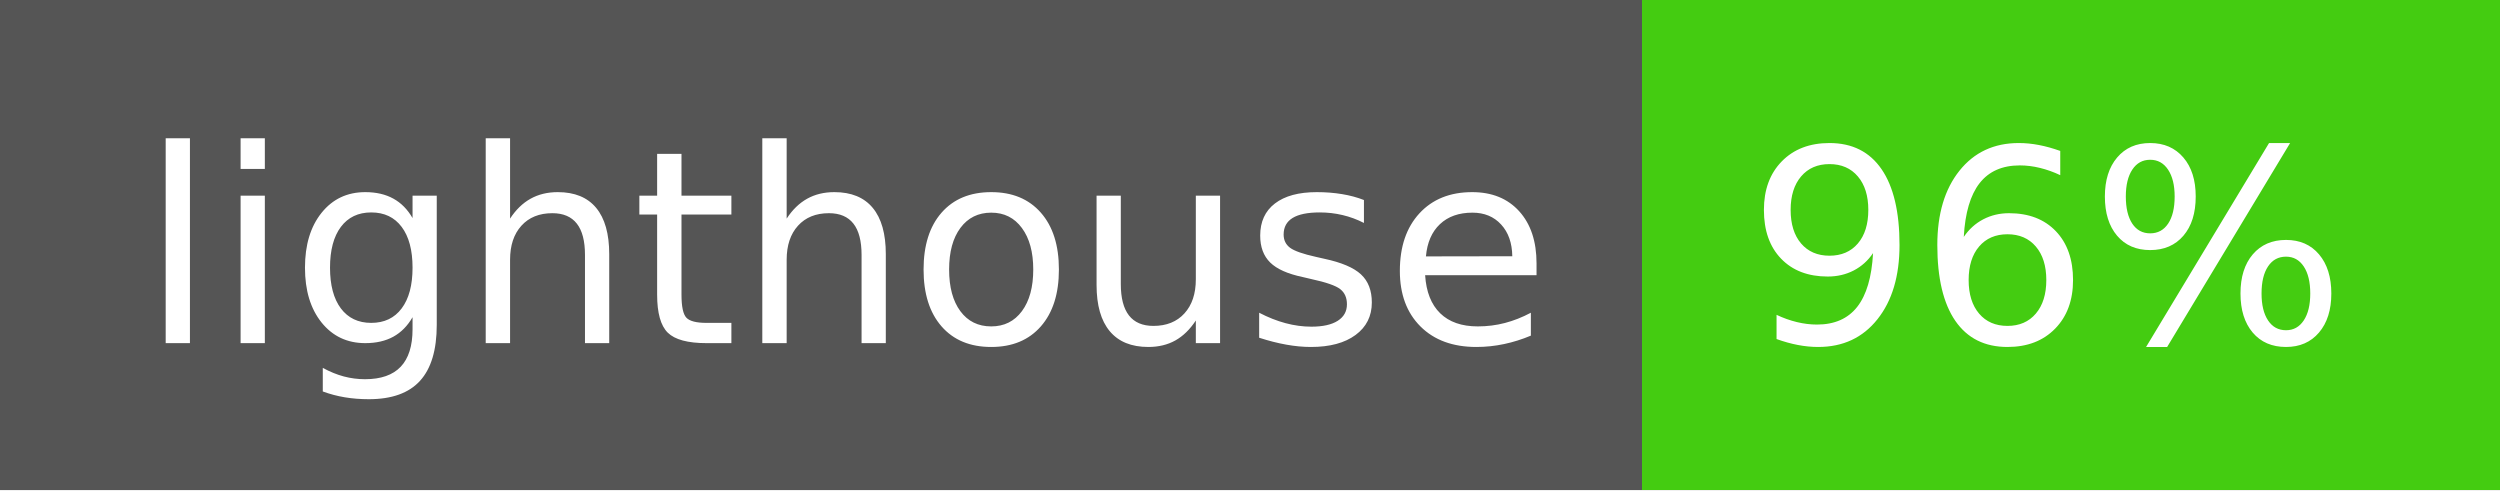
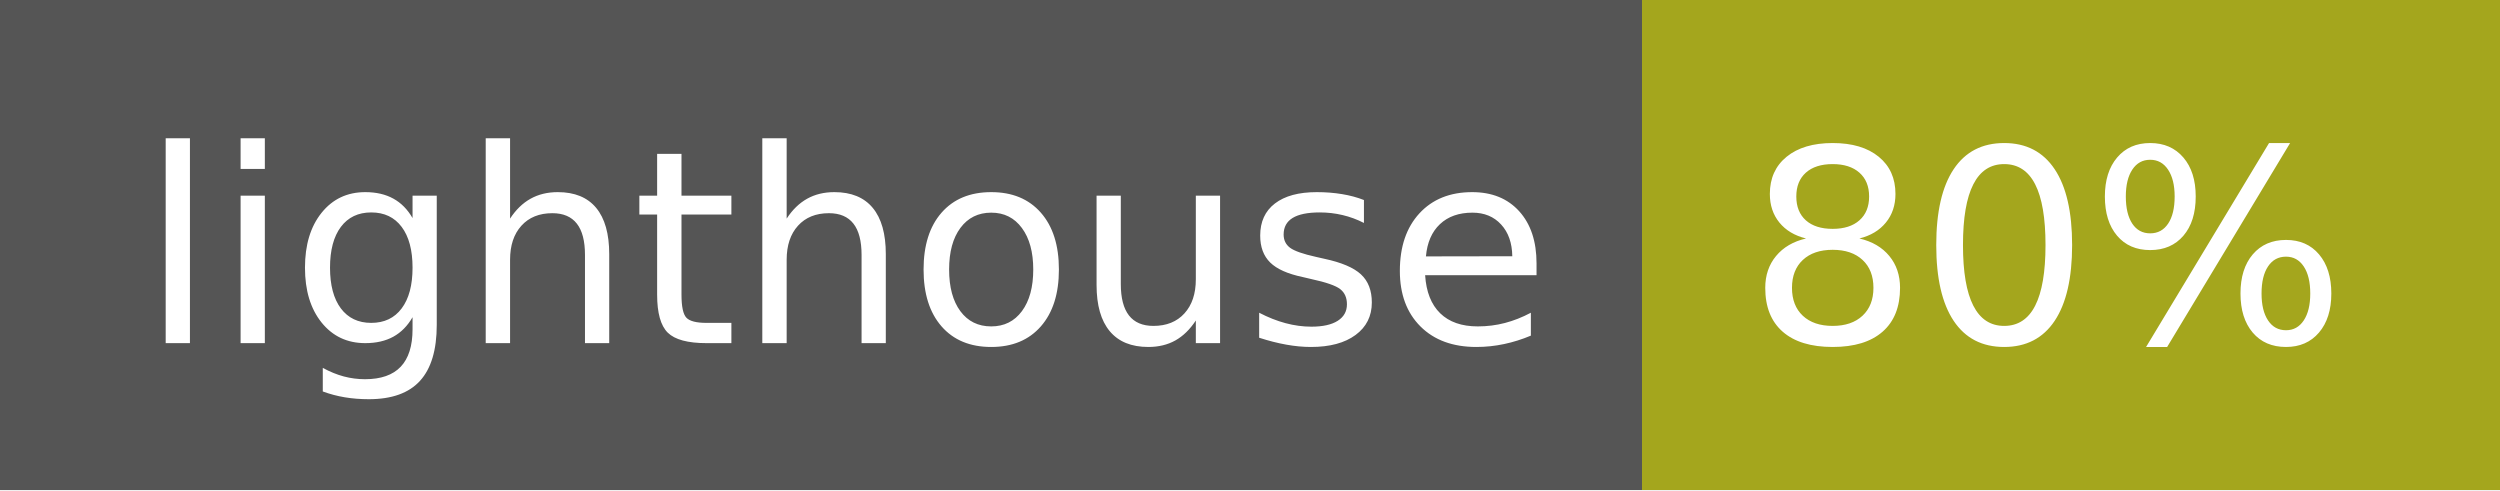
- <svg xmlns="http://www.w3.org/2000/svg" width="102" height="20" role="img" aria-label="lighthouse: 96%">
+ <svg xmlns="http://www.w3.org/2000/svg" width="102" height="20" role="img" aria-label="lighthouse: 80%">
  <g shape-rendering="crispEdges">
    <rect width="67" height="20" fill="#555" />
-     <rect x="67" width="35" height="20" fill="#4c1" />
+     <rect x="67" width="35" height="20" fill="#a4a61d" />
  </g>
  <g fill="#fff" text-anchor="middle" font-family="Verdana,Geneva,DejaVu Sans,sans-serif" text-rendering="geometricPrecision" font-size="110">
    <text x="345" y="140" transform="scale(.1)" fill="#fff" textLength="570">lighthouse</text>
-     <text x="835" y="140" transform="scale(.1)" fill="#fff" textLength="250">96%</text>
+     <text x="835" y="140" transform="scale(.1)" fill="#fff" textLength="250">80%</text>
  </g>
</svg>
